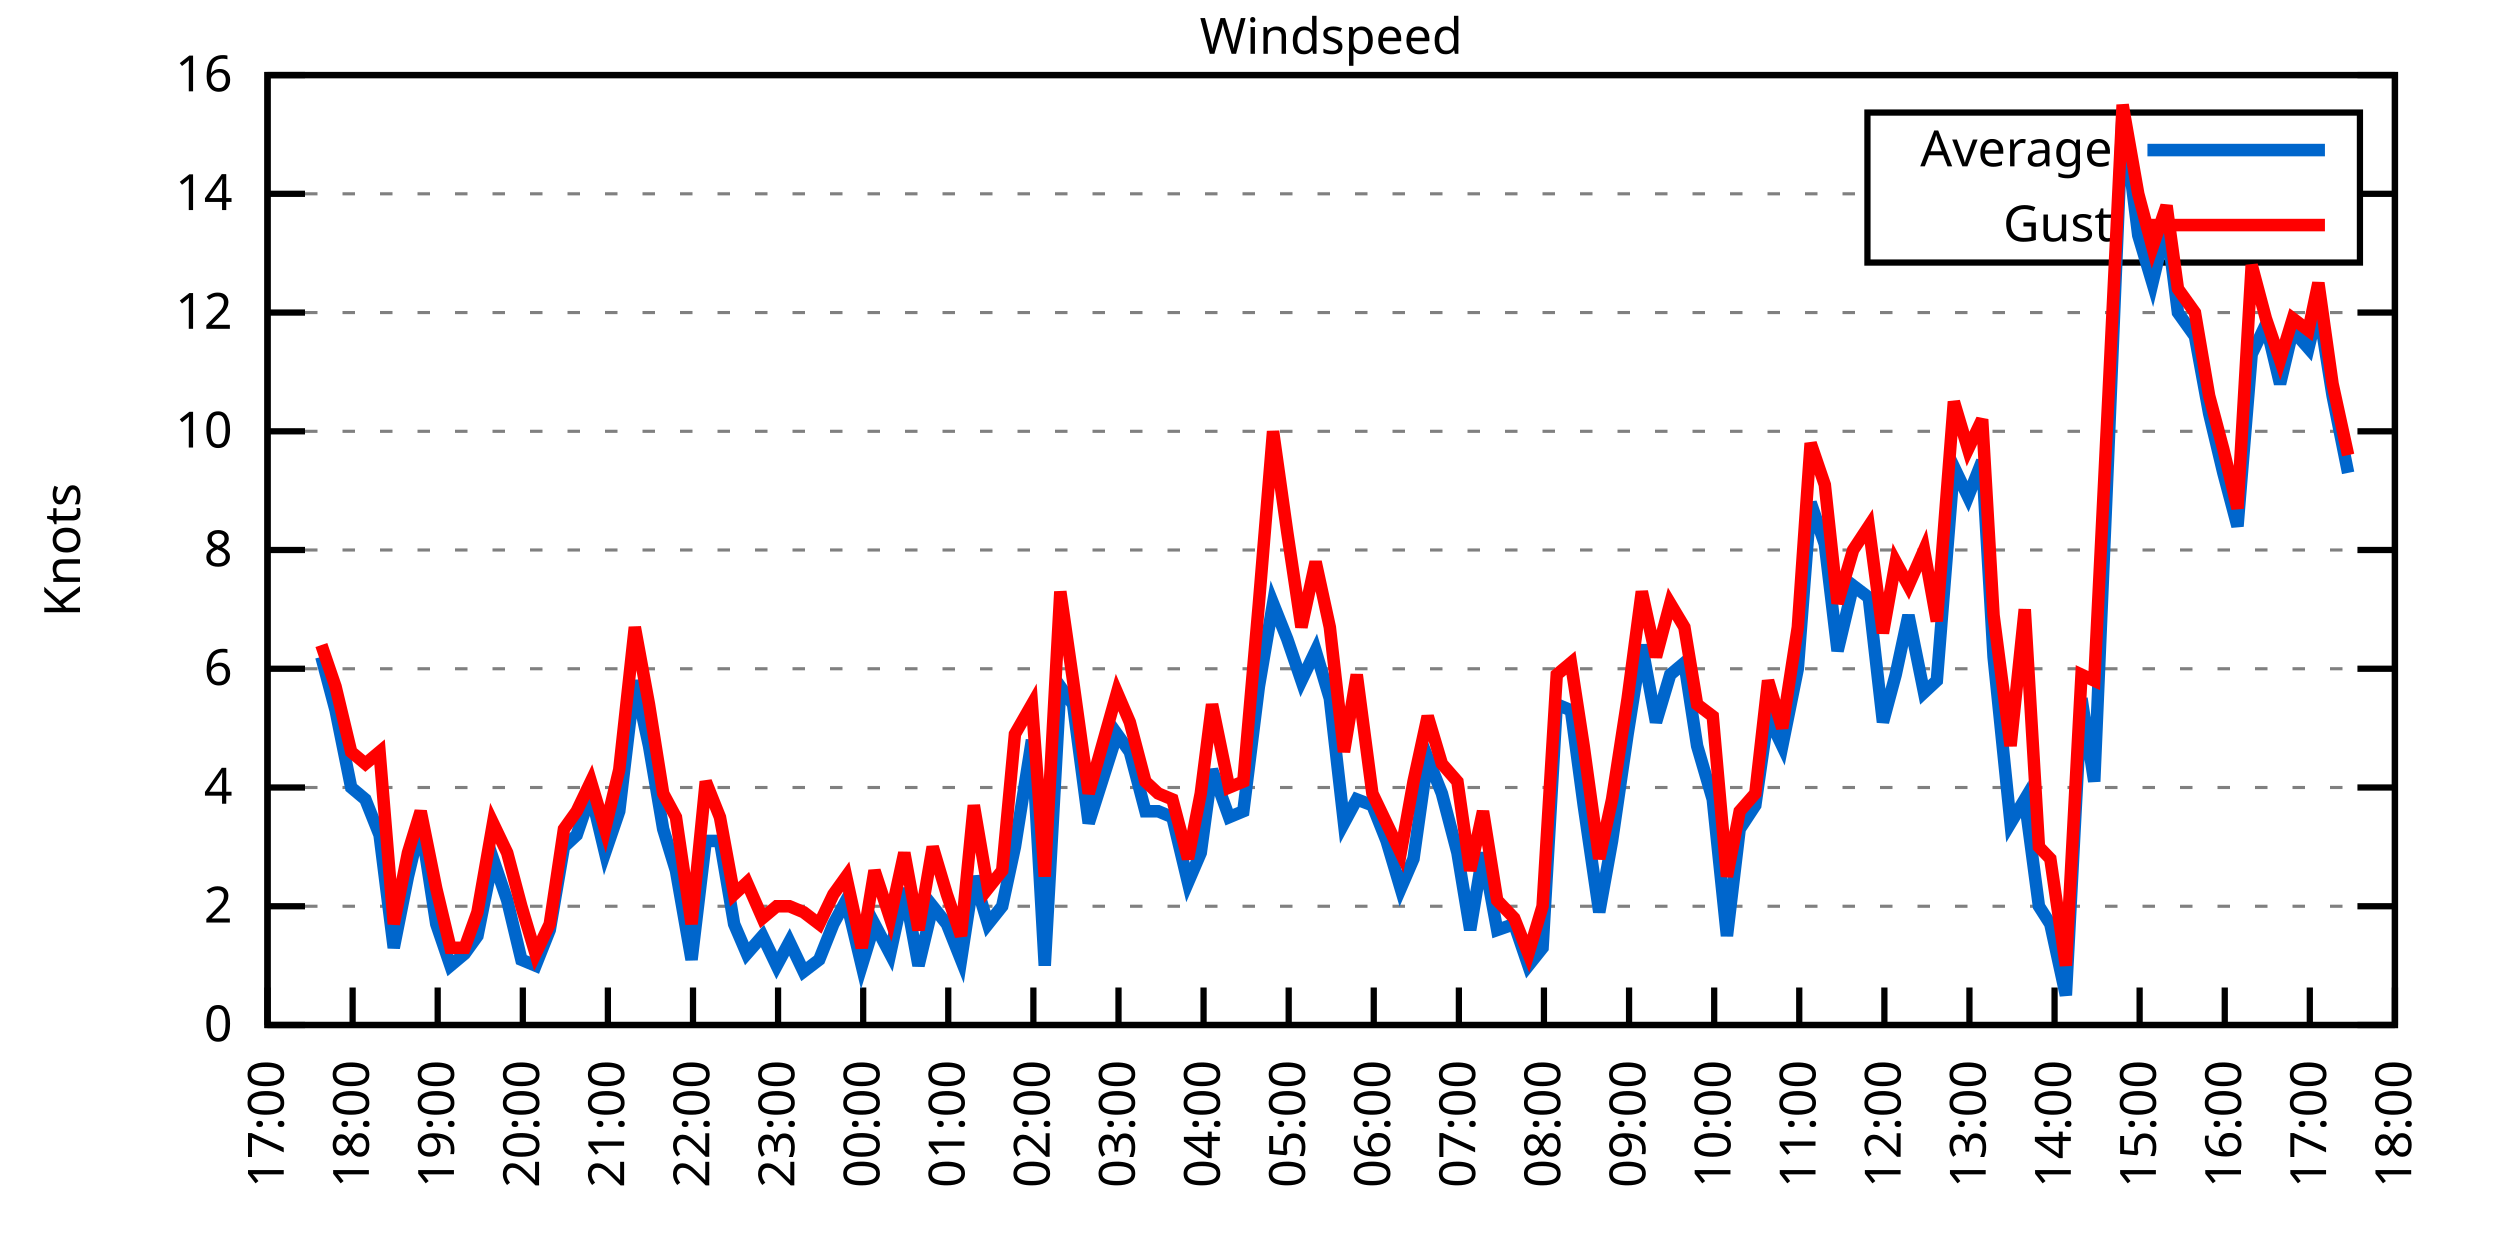
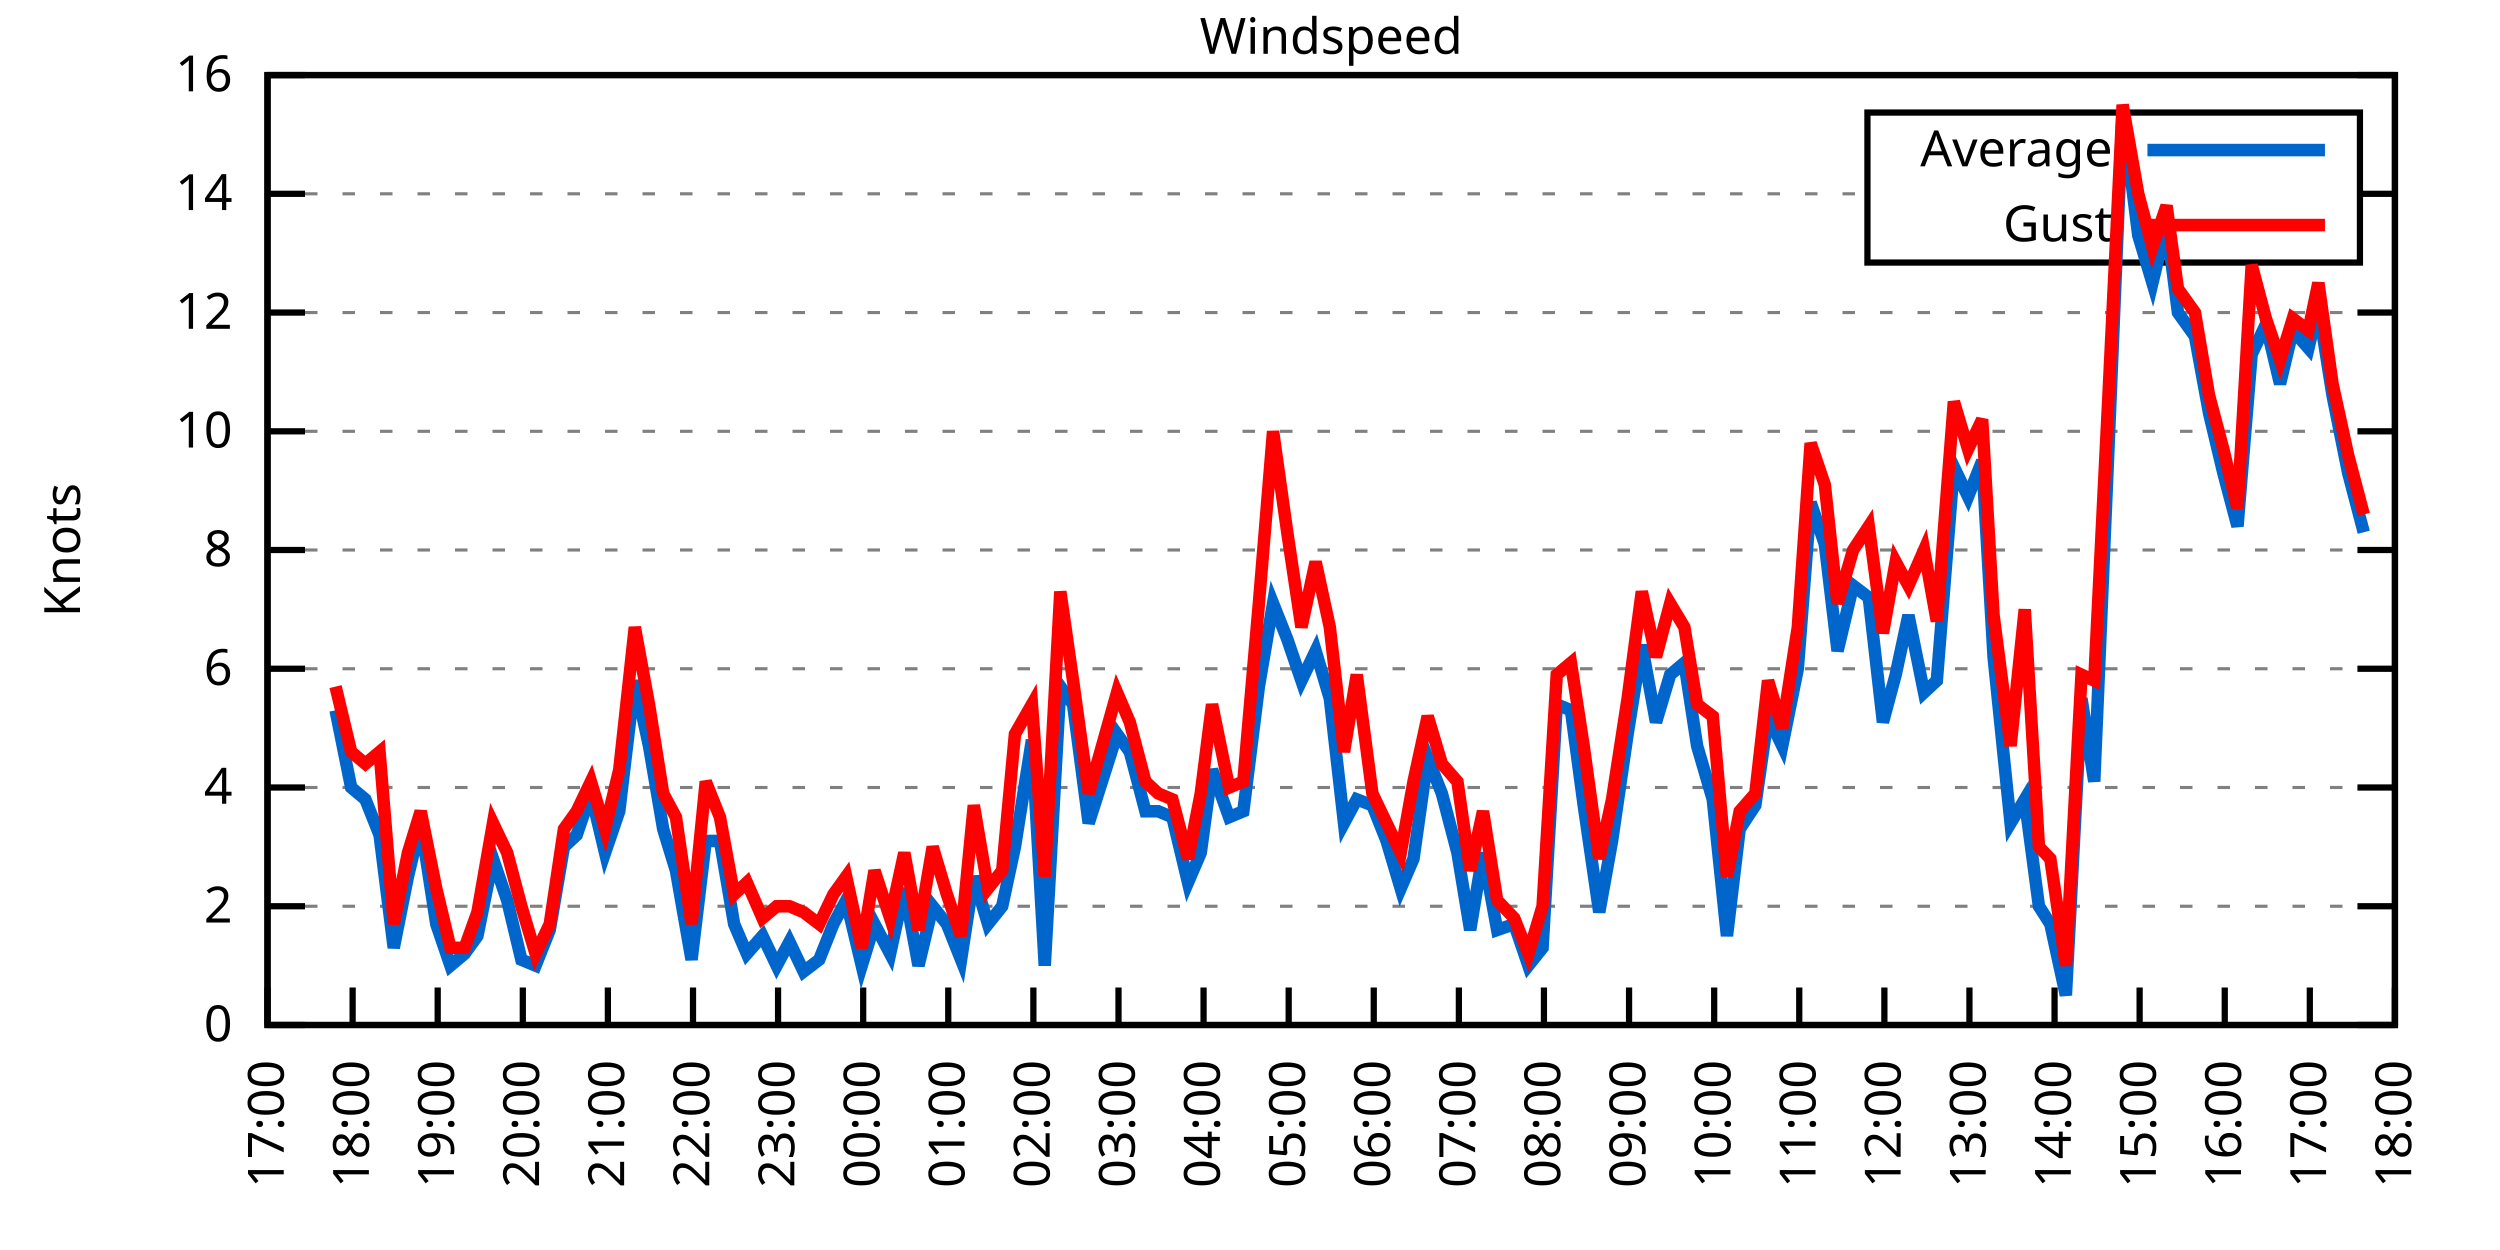
<svg xmlns="http://www.w3.org/2000/svg" xmlns:xlink="http://www.w3.org/1999/xlink" width="400" height="200" viewBox="0 0 400 200">
  <g id="gnuplot_canvas">
    <rect x="0" y="0" width="400" height="200" fill="none" />
    <defs>
      <circle id="gpDot" r="0.5" stroke-width="0.5" stroke="currentColor" />
      <path id="gpPt0" stroke-width="0.333" stroke="currentColor" d="M-1,0 h2 M0,-1 v2" />
      <path id="gpPt1" stroke-width="0.333" stroke="currentColor" d="M-1,-1 L1,1 M1,-1 L-1,1" />
      <path id="gpPt2" stroke-width="0.333" stroke="currentColor" d="M-1,0 L1,0 M0,-1 L0,1 M-1,-1 L1,1 M-1,1 L1,-1" />
      <rect id="gpPt3" stroke-width="0.333" stroke="currentColor" x="-1" y="-1" width="2" height="2" />
      <rect id="gpPt4" stroke-width="0.333" stroke="currentColor" fill="currentColor" x="-1" y="-1" width="2" height="2" />
      <circle id="gpPt5" stroke-width="0.333" stroke="currentColor" cx="0" cy="0" r="1" />
      <use xlink:href="#gpPt5" id="gpPt6" fill="currentColor" stroke="none" />
      <path id="gpPt7" stroke-width="0.333" stroke="currentColor" d="M0,-1.33 L-1.33,0.67 L1.33,0.67 z" />
      <use xlink:href="#gpPt7" id="gpPt8" fill="currentColor" stroke="none" />
      <use xlink:href="#gpPt7" id="gpPt9" stroke="currentColor" transform="rotate(180)" />
      <use xlink:href="#gpPt9" id="gpPt10" fill="currentColor" stroke="none" />
      <use xlink:href="#gpPt3" id="gpPt11" stroke="currentColor" transform="rotate(45)" />
      <use xlink:href="#gpPt11" id="gpPt12" fill="currentColor" stroke="none" />
      <path id="gpPt13" stroke-width="0.333" stroke="currentColor" d="M0,1.330 L1.265,0.411 L0.782,-1.067 L-0.782,-1.076 L-1.265,0.411 z" />
      <use xlink:href="#gpPt13" id="gpPt14" fill="currentColor" stroke="none" />
      <filter id="textbox" filterUnits="objectBoundingBox" x="0" y="0" height="1" width="1">
        <feFlood flood-color="white" flood-opacity="1" result="bgnd" />
        <feComposite in="SourceGraphic" in2="bgnd" operator="atop" />
      </filter>
      <filter id="greybox" filterUnits="objectBoundingBox" x="0" y="0" height="1" width="1">
        <feFlood flood-color="lightgrey" flood-opacity="1" result="grey" />
        <feComposite in="SourceGraphic" in2="grey" operator="atop" />
      </filter>
    </defs>
    <g fill="none" color="white" stroke="currentColor" stroke-width="1.00" stroke-linecap="butt" stroke-linejoin="miter">
</g>
    <g fill="none" color="black" stroke="currentColor" stroke-width="1.00" stroke-linecap="butt" stroke-linejoin="miter">
      <g stroke="none" shape-rendering="crispEdges">
        <polygon fill="rgb(255, 255, 255)" points="42.80,164.00 383.18,164.00 383.18,12.02 42.80,12.02 " />
      </g>
    </g>
    <g fill="none" color="black" stroke="currentColor" stroke-width="1.00" stroke-linecap="butt" stroke-linejoin="miter">
</g>
    <g fill="none" color="black" stroke="black" stroke-width="0.50" stroke-linecap="butt" stroke-linejoin="miter">
</g>
    <g fill="none" color="gray" stroke="currentColor" stroke-width="0.50" stroke-linecap="butt" stroke-linejoin="miter">
      <path stroke="gray" stroke-dasharray="2,4" class="gridline" d="M42.80,164.00 L383.19,164.00  " />
    </g>
    <g fill="none" color="gray" stroke="gray" stroke-width="1.00" stroke-linecap="butt" stroke-linejoin="miter">
</g>
    <g fill="none" color="black" stroke="currentColor" stroke-width="1.00" stroke-linecap="butt" stroke-linejoin="miter">
      <path stroke="black" d="M42.80,164.00 L48.80,164.00 M383.19,164.00 L377.19,164.00  " />
      <g transform="translate(37.20,166.60)" stroke="none" fill="black" font-family="Sans" font-size="8.00" text-anchor="end">
        <text>
          <tspan font-family="Sans"> 0</tspan>
        </text>
      </g>
    </g>
    <g fill="none" color="black" stroke="currentColor" stroke-width="1.00" stroke-linecap="butt" stroke-linejoin="miter">
</g>
    <g fill="none" color="black" stroke="black" stroke-width="0.50" stroke-linecap="butt" stroke-linejoin="miter">
</g>
    <g fill="none" color="gray" stroke="currentColor" stroke-width="0.50" stroke-linecap="butt" stroke-linejoin="miter">
      <path stroke="gray" stroke-dasharray="2,4" class="gridline" d="M42.80,145.00 L383.19,145.00  " />
    </g>
    <g fill="none" color="gray" stroke="gray" stroke-width="1.00" stroke-linecap="butt" stroke-linejoin="miter">
</g>
    <g fill="none" color="black" stroke="currentColor" stroke-width="1.00" stroke-linecap="butt" stroke-linejoin="miter">
      <path stroke="black" d="M42.80,145.00 L48.80,145.00 M383.19,145.00 L377.19,145.00  " />
      <g transform="translate(37.20,147.60)" stroke="none" fill="black" font-family="Sans" font-size="8.00" text-anchor="end">
        <text>
          <tspan font-family="Sans"> 2</tspan>
        </text>
      </g>
    </g>
    <g fill="none" color="black" stroke="currentColor" stroke-width="1.00" stroke-linecap="butt" stroke-linejoin="miter">
</g>
    <g fill="none" color="black" stroke="black" stroke-width="0.50" stroke-linecap="butt" stroke-linejoin="miter">
</g>
    <g fill="none" color="gray" stroke="currentColor" stroke-width="0.50" stroke-linecap="butt" stroke-linejoin="miter">
      <path stroke="gray" stroke-dasharray="2,4" class="gridline" d="M42.80,126.00 L383.19,126.00  " />
    </g>
    <g fill="none" color="gray" stroke="gray" stroke-width="1.00" stroke-linecap="butt" stroke-linejoin="miter">
</g>
    <g fill="none" color="black" stroke="currentColor" stroke-width="1.00" stroke-linecap="butt" stroke-linejoin="miter">
      <path stroke="black" d="M42.80,126.00 L48.80,126.00 M383.19,126.00 L377.19,126.00  " />
      <g transform="translate(37.20,128.60)" stroke="none" fill="black" font-family="Sans" font-size="8.00" text-anchor="end">
        <text>
          <tspan font-family="Sans"> 4</tspan>
        </text>
      </g>
    </g>
    <g fill="none" color="black" stroke="currentColor" stroke-width="1.00" stroke-linecap="butt" stroke-linejoin="miter">
</g>
    <g fill="none" color="black" stroke="black" stroke-width="0.50" stroke-linecap="butt" stroke-linejoin="miter">
</g>
    <g fill="none" color="gray" stroke="currentColor" stroke-width="0.50" stroke-linecap="butt" stroke-linejoin="miter">
      <path stroke="gray" stroke-dasharray="2,4" class="gridline" d="M42.80,107.00 L383.19,107.00  " />
    </g>
    <g fill="none" color="gray" stroke="gray" stroke-width="1.00" stroke-linecap="butt" stroke-linejoin="miter">
</g>
    <g fill="none" color="black" stroke="currentColor" stroke-width="1.00" stroke-linecap="butt" stroke-linejoin="miter">
      <path stroke="black" d="M42.80,107.00 L48.80,107.00 M383.19,107.00 L377.19,107.00  " />
      <g transform="translate(37.20,109.60)" stroke="none" fill="black" font-family="Sans" font-size="8.00" text-anchor="end">
        <text>
          <tspan font-family="Sans"> 6</tspan>
        </text>
      </g>
    </g>
    <g fill="none" color="black" stroke="currentColor" stroke-width="1.00" stroke-linecap="butt" stroke-linejoin="miter">
</g>
    <g fill="none" color="black" stroke="black" stroke-width="0.50" stroke-linecap="butt" stroke-linejoin="miter">
</g>
    <g fill="none" color="gray" stroke="currentColor" stroke-width="0.50" stroke-linecap="butt" stroke-linejoin="miter">
      <path stroke="gray" stroke-dasharray="2,4" class="gridline" d="M42.80,88.00 L383.19,88.00  " />
    </g>
    <g fill="none" color="gray" stroke="gray" stroke-width="1.00" stroke-linecap="butt" stroke-linejoin="miter">
</g>
    <g fill="none" color="black" stroke="currentColor" stroke-width="1.00" stroke-linecap="butt" stroke-linejoin="miter">
      <path stroke="black" d="M42.80,88.00 L48.80,88.00 M383.19,88.00 L377.19,88.00  " />
      <g transform="translate(37.20,90.60)" stroke="none" fill="black" font-family="Sans" font-size="8.00" text-anchor="end">
        <text>
          <tspan font-family="Sans"> 8</tspan>
        </text>
      </g>
    </g>
    <g fill="none" color="black" stroke="currentColor" stroke-width="1.00" stroke-linecap="butt" stroke-linejoin="miter">
</g>
    <g fill="none" color="black" stroke="black" stroke-width="0.50" stroke-linecap="butt" stroke-linejoin="miter">
</g>
    <g fill="none" color="gray" stroke="currentColor" stroke-width="0.50" stroke-linecap="butt" stroke-linejoin="miter">
      <path stroke="gray" stroke-dasharray="2,4" class="gridline" d="M42.80,69.01 L383.19,69.01  " />
    </g>
    <g fill="none" color="gray" stroke="gray" stroke-width="1.00" stroke-linecap="butt" stroke-linejoin="miter">
</g>
    <g fill="none" color="black" stroke="currentColor" stroke-width="1.00" stroke-linecap="butt" stroke-linejoin="miter">
      <path stroke="black" d="M42.80,69.01 L48.80,69.01 M383.19,69.01 L377.19,69.01  " />
      <g transform="translate(37.20,71.61)" stroke="none" fill="black" font-family="Sans" font-size="8.00" text-anchor="end">
        <text>
          <tspan font-family="Sans"> 10</tspan>
        </text>
      </g>
    </g>
    <g fill="none" color="black" stroke="currentColor" stroke-width="1.00" stroke-linecap="butt" stroke-linejoin="miter">
</g>
    <g fill="none" color="black" stroke="black" stroke-width="0.50" stroke-linecap="butt" stroke-linejoin="miter">
</g>
    <g fill="none" color="gray" stroke="currentColor" stroke-width="0.50" stroke-linecap="butt" stroke-linejoin="miter">
      <path stroke="gray" stroke-dasharray="2,4" class="gridline" d="M42.80,50.01 L383.19,50.01  " />
    </g>
    <g fill="none" color="gray" stroke="gray" stroke-width="1.00" stroke-linecap="butt" stroke-linejoin="miter">
</g>
    <g fill="none" color="black" stroke="currentColor" stroke-width="1.00" stroke-linecap="butt" stroke-linejoin="miter">
      <path stroke="black" d="M42.80,50.01 L48.80,50.01 M383.19,50.01 L377.19,50.01  " />
      <g transform="translate(37.20,52.61)" stroke="none" fill="black" font-family="Sans" font-size="8.00" text-anchor="end">
        <text>
          <tspan font-family="Sans"> 12</tspan>
        </text>
      </g>
    </g>
    <g fill="none" color="black" stroke="currentColor" stroke-width="1.00" stroke-linecap="butt" stroke-linejoin="miter">
</g>
    <g fill="none" color="black" stroke="black" stroke-width="0.50" stroke-linecap="butt" stroke-linejoin="miter">
</g>
    <g fill="none" color="gray" stroke="currentColor" stroke-width="0.50" stroke-linecap="butt" stroke-linejoin="miter">
      <path stroke="gray" stroke-dasharray="2,4" class="gridline" d="M42.80,31.01 L298.79,31.01 M377.59,31.01 L383.19,31.01  " />
    </g>
    <g fill="none" color="gray" stroke="gray" stroke-width="1.00" stroke-linecap="butt" stroke-linejoin="miter">
</g>
    <g fill="none" color="black" stroke="currentColor" stroke-width="1.00" stroke-linecap="butt" stroke-linejoin="miter">
      <path stroke="black" d="M42.80,31.01 L48.80,31.01 M383.19,31.01 L377.19,31.01  " />
      <g transform="translate(37.20,33.61)" stroke="none" fill="black" font-family="Sans" font-size="8.00" text-anchor="end">
        <text>
          <tspan font-family="Sans"> 14</tspan>
        </text>
      </g>
    </g>
    <g fill="none" color="black" stroke="currentColor" stroke-width="1.00" stroke-linecap="butt" stroke-linejoin="miter">
</g>
    <g fill="none" color="black" stroke="black" stroke-width="0.50" stroke-linecap="butt" stroke-linejoin="miter">
</g>
    <g fill="none" color="gray" stroke="currentColor" stroke-width="0.50" stroke-linecap="butt" stroke-linejoin="miter">
      <path stroke="gray" stroke-dasharray="2,4" class="gridline" d="M42.80,12.01 L383.19,12.01  " />
    </g>
    <g fill="none" color="gray" stroke="gray" stroke-width="1.00" stroke-linecap="butt" stroke-linejoin="miter">
</g>
    <g fill="none" color="black" stroke="currentColor" stroke-width="1.00" stroke-linecap="butt" stroke-linejoin="miter">
      <path stroke="black" d="M42.80,12.01 L48.80,12.01 M383.19,12.01 L377.19,12.01  " />
      <g transform="translate(37.20,14.61)" stroke="none" fill="black" font-family="Sans" font-size="8.00" text-anchor="end">
        <text>
          <tspan font-family="Sans"> 16</tspan>
        </text>
      </g>
    </g>
    <g fill="none" color="black" stroke="currentColor" stroke-width="1.00" stroke-linecap="butt" stroke-linejoin="miter">
      <path stroke="black" d="M42.80,164.00 L42.80,158.00  " />
      <g transform="translate(45.40,169.60) rotate(270.00)" stroke="none" fill="black" font-family="Sans" font-size="8.00" text-anchor="end">
        <text>
          <tspan font-family="Sans">17:00</tspan>
        </text>
      </g>
    </g>
    <g fill="none" color="black" stroke="currentColor" stroke-width="1.00" stroke-linecap="butt" stroke-linejoin="miter">
      <path stroke="black" d="M56.42,164.00 L56.42,158.00  " />
      <g transform="translate(59.02,169.60) rotate(270.00)" stroke="none" fill="black" font-family="Sans" font-size="8.00" text-anchor="end">
        <text>
          <tspan font-family="Sans">18:00</tspan>
        </text>
      </g>
    </g>
    <g fill="none" color="black" stroke="currentColor" stroke-width="1.00" stroke-linecap="butt" stroke-linejoin="miter">
      <path stroke="black" d="M70.03,164.00 L70.03,158.00  " />
      <g transform="translate(72.63,169.60) rotate(270.00)" stroke="none" fill="black" font-family="Sans" font-size="8.00" text-anchor="end">
        <text>
          <tspan font-family="Sans">19:00</tspan>
        </text>
      </g>
    </g>
    <g fill="none" color="black" stroke="currentColor" stroke-width="1.00" stroke-linecap="butt" stroke-linejoin="miter">
      <path stroke="black" d="M83.65,164.00 L83.65,158.00  " />
      <g transform="translate(86.25,169.60) rotate(270.00)" stroke="none" fill="black" font-family="Sans" font-size="8.00" text-anchor="end">
        <text>
          <tspan font-family="Sans">20:00</tspan>
        </text>
      </g>
    </g>
    <g fill="none" color="black" stroke="currentColor" stroke-width="1.00" stroke-linecap="butt" stroke-linejoin="miter">
      <path stroke="black" d="M97.26,164.00 L97.26,158.00  " />
      <g transform="translate(99.86,169.60) rotate(270.00)" stroke="none" fill="black" font-family="Sans" font-size="8.00" text-anchor="end">
        <text>
          <tspan font-family="Sans">21:00</tspan>
        </text>
      </g>
    </g>
    <g fill="none" color="black" stroke="currentColor" stroke-width="1.00" stroke-linecap="butt" stroke-linejoin="miter">
      <path stroke="black" d="M110.88,164.00 L110.88,158.00  " />
      <g transform="translate(113.48,169.60) rotate(270.00)" stroke="none" fill="black" font-family="Sans" font-size="8.00" text-anchor="end">
        <text>
          <tspan font-family="Sans">22:00</tspan>
        </text>
      </g>
    </g>
    <g fill="none" color="black" stroke="currentColor" stroke-width="1.00" stroke-linecap="butt" stroke-linejoin="miter">
      <path stroke="black" d="M124.49,164.00 L124.49,158.00  " />
      <g transform="translate(127.09,169.60) rotate(270.00)" stroke="none" fill="black" font-family="Sans" font-size="8.00" text-anchor="end">
        <text>
          <tspan font-family="Sans">23:00</tspan>
        </text>
      </g>
    </g>
    <g fill="none" color="black" stroke="currentColor" stroke-width="1.00" stroke-linecap="butt" stroke-linejoin="miter">
      <path stroke="black" d="M138.11,164.00 L138.11,158.00  " />
      <g transform="translate(140.71,169.60) rotate(270.00)" stroke="none" fill="black" font-family="Sans" font-size="8.00" text-anchor="end">
        <text>
          <tspan font-family="Sans">00:00</tspan>
        </text>
      </g>
    </g>
    <g fill="none" color="black" stroke="currentColor" stroke-width="1.00" stroke-linecap="butt" stroke-linejoin="miter">
      <path stroke="black" d="M151.72,164.00 L151.72,158.00  " />
      <g transform="translate(154.32,169.60) rotate(270.00)" stroke="none" fill="black" font-family="Sans" font-size="8.00" text-anchor="end">
        <text>
          <tspan font-family="Sans">01:00</tspan>
        </text>
      </g>
    </g>
    <g fill="none" color="black" stroke="currentColor" stroke-width="1.00" stroke-linecap="butt" stroke-linejoin="miter">
      <path stroke="black" d="M165.34,164.00 L165.34,158.00  " />
      <g transform="translate(167.94,169.60) rotate(270.00)" stroke="none" fill="black" font-family="Sans" font-size="8.00" text-anchor="end">
        <text>
          <tspan font-family="Sans">02:00</tspan>
        </text>
      </g>
    </g>
    <g fill="none" color="black" stroke="currentColor" stroke-width="1.00" stroke-linecap="butt" stroke-linejoin="miter">
      <path stroke="black" d="M178.96,164.00 L178.96,158.00  " />
      <g transform="translate(181.56,169.60) rotate(270.00)" stroke="none" fill="black" font-family="Sans" font-size="8.00" text-anchor="end">
        <text>
          <tspan font-family="Sans">03:00</tspan>
        </text>
      </g>
    </g>
    <g fill="none" color="black" stroke="currentColor" stroke-width="1.00" stroke-linecap="butt" stroke-linejoin="miter">
      <path stroke="black" d="M192.57,164.00 L192.57,158.00  " />
      <g transform="translate(195.17,169.60) rotate(270.00)" stroke="none" fill="black" font-family="Sans" font-size="8.00" text-anchor="end">
        <text>
          <tspan font-family="Sans">04:00</tspan>
        </text>
      </g>
    </g>
    <g fill="none" color="black" stroke="currentColor" stroke-width="1.00" stroke-linecap="butt" stroke-linejoin="miter">
      <path stroke="black" d="M206.19,164.00 L206.19,158.00  " />
      <g transform="translate(208.79,169.60) rotate(270.00)" stroke="none" fill="black" font-family="Sans" font-size="8.00" text-anchor="end">
        <text>
          <tspan font-family="Sans">05:00</tspan>
        </text>
      </g>
    </g>
    <g fill="none" color="black" stroke="currentColor" stroke-width="1.00" stroke-linecap="butt" stroke-linejoin="miter">
      <path stroke="black" d="M219.80,164.00 L219.80,158.00  " />
      <g transform="translate(222.40,169.60) rotate(270.00)" stroke="none" fill="black" font-family="Sans" font-size="8.00" text-anchor="end">
        <text>
          <tspan font-family="Sans">06:00</tspan>
        </text>
      </g>
    </g>
    <g fill="none" color="black" stroke="currentColor" stroke-width="1.00" stroke-linecap="butt" stroke-linejoin="miter">
      <path stroke="black" d="M233.42,164.00 L233.42,158.00  " />
      <g transform="translate(236.02,169.60) rotate(270.00)" stroke="none" fill="black" font-family="Sans" font-size="8.00" text-anchor="end">
        <text>
          <tspan font-family="Sans">07:00</tspan>
        </text>
      </g>
    </g>
    <g fill="none" color="black" stroke="currentColor" stroke-width="1.00" stroke-linecap="butt" stroke-linejoin="miter">
      <path stroke="black" d="M247.03,164.00 L247.03,158.00  " />
      <g transform="translate(249.63,169.60) rotate(270.00)" stroke="none" fill="black" font-family="Sans" font-size="8.00" text-anchor="end">
        <text>
          <tspan font-family="Sans">08:00</tspan>
        </text>
      </g>
    </g>
    <g fill="none" color="black" stroke="currentColor" stroke-width="1.00" stroke-linecap="butt" stroke-linejoin="miter">
      <path stroke="black" d="M260.65,164.00 L260.65,158.00  " />
      <g transform="translate(263.25,169.60) rotate(270.00)" stroke="none" fill="black" font-family="Sans" font-size="8.00" text-anchor="end">
        <text>
          <tspan font-family="Sans">09:00</tspan>
        </text>
      </g>
    </g>
    <g fill="none" color="black" stroke="currentColor" stroke-width="1.00" stroke-linecap="butt" stroke-linejoin="miter">
      <path stroke="black" d="M274.27,164.00 L274.27,158.00  " />
      <g transform="translate(276.87,169.60) rotate(270.00)" stroke="none" fill="black" font-family="Sans" font-size="8.00" text-anchor="end">
        <text>
          <tspan font-family="Sans">10:00</tspan>
        </text>
      </g>
    </g>
    <g fill="none" color="black" stroke="currentColor" stroke-width="1.00" stroke-linecap="butt" stroke-linejoin="miter">
      <path stroke="black" d="M287.88,164.00 L287.88,158.00  " />
      <g transform="translate(290.48,169.60) rotate(270.00)" stroke="none" fill="black" font-family="Sans" font-size="8.00" text-anchor="end">
        <text>
          <tspan font-family="Sans">11:00</tspan>
        </text>
      </g>
    </g>
    <g fill="none" color="black" stroke="currentColor" stroke-width="1.00" stroke-linecap="butt" stroke-linejoin="miter">
      <path stroke="black" d="M301.50,164.00 L301.50,158.00  " />
      <g transform="translate(304.10,169.60) rotate(270.00)" stroke="none" fill="black" font-family="Sans" font-size="8.00" text-anchor="end">
        <text>
          <tspan font-family="Sans">12:00</tspan>
        </text>
      </g>
    </g>
    <g fill="none" color="black" stroke="currentColor" stroke-width="1.00" stroke-linecap="butt" stroke-linejoin="miter">
      <path stroke="black" d="M315.11,164.00 L315.11,158.00  " />
      <g transform="translate(317.71,169.60) rotate(270.00)" stroke="none" fill="black" font-family="Sans" font-size="8.00" text-anchor="end">
        <text>
          <tspan font-family="Sans">13:00</tspan>
        </text>
      </g>
    </g>
    <g fill="none" color="black" stroke="currentColor" stroke-width="1.00" stroke-linecap="butt" stroke-linejoin="miter">
      <path stroke="black" d="M328.73,164.00 L328.73,158.00  " />
      <g transform="translate(331.33,169.60) rotate(270.00)" stroke="none" fill="black" font-family="Sans" font-size="8.00" text-anchor="end">
        <text>
          <tspan font-family="Sans">14:00</tspan>
        </text>
      </g>
    </g>
    <g fill="none" color="black" stroke="currentColor" stroke-width="1.00" stroke-linecap="butt" stroke-linejoin="miter">
      <path stroke="black" d="M342.34,164.00 L342.34,158.00  " />
      <g transform="translate(344.94,169.60) rotate(270.00)" stroke="none" fill="black" font-family="Sans" font-size="8.00" text-anchor="end">
        <text>
          <tspan font-family="Sans">15:00</tspan>
        </text>
      </g>
    </g>
    <g fill="none" color="black" stroke="currentColor" stroke-width="1.00" stroke-linecap="butt" stroke-linejoin="miter">
      <path stroke="black" d="M355.96,164.00 L355.96,158.00  " />
      <g transform="translate(358.56,169.60) rotate(270.00)" stroke="none" fill="black" font-family="Sans" font-size="8.00" text-anchor="end">
        <text>
          <tspan font-family="Sans">16:00</tspan>
        </text>
      </g>
    </g>
    <g fill="none" color="black" stroke="currentColor" stroke-width="1.00" stroke-linecap="butt" stroke-linejoin="miter">
      <path stroke="black" d="M369.57,164.00 L369.57,158.00  " />
      <g transform="translate(372.17,169.60) rotate(270.00)" stroke="none" fill="black" font-family="Sans" font-size="8.00" text-anchor="end">
        <text>
          <tspan font-family="Sans">17:00</tspan>
        </text>
      </g>
    </g>
    <g fill="none" color="black" stroke="currentColor" stroke-width="1.00" stroke-linecap="butt" stroke-linejoin="miter">
      <path stroke="black" d="M383.19,164.00 L383.19,158.00  " />
      <g transform="translate(385.79,169.60) rotate(270.00)" stroke="none" fill="black" font-family="Sans" font-size="8.00" text-anchor="end">
        <text>
          <tspan font-family="Sans">18:00</tspan>
        </text>
      </g>
    </g>
    <g fill="none" color="black" stroke="currentColor" stroke-width="1.00" stroke-linecap="butt" stroke-linejoin="miter">
</g>
    <g fill="none" color="black" stroke="currentColor" stroke-width="1.00" stroke-linecap="butt" stroke-linejoin="miter">
      <path stroke="black" d="M42.80,12.01 L42.80,164.00 L383.19,164.00 L383.19,12.01 L42.80,12.01 Z  " />
    </g>
    <g fill="none" color="black" stroke="currentColor" stroke-width="1.00" stroke-linecap="butt" stroke-linejoin="miter">
</g>
    <g fill="none" color="black" stroke="currentColor" stroke-width="1.00" stroke-linecap="butt" stroke-linejoin="miter">
      <path stroke="black" d="M298.79,42.01 L298.79,18.01 L377.59,18.01 L377.59,42.01 L298.79,42.01 Z  " />
    </g>
    <g id="Windspeed_plot_1">
      <g fill="none" color="white" stroke="black" stroke-width="2.00" stroke-linecap="butt" stroke-linejoin="miter">
</g>
      <g fill="none" color="black" stroke="currentColor" stroke-width="2.00" stroke-linecap="butt" stroke-linejoin="miter">
        <g transform="translate(337.99,26.61)" stroke="none" fill="black" font-family="Sans" font-size="8.00" text-anchor="end">
          <text>
            <tspan font-family="Sans">Average</tspan>
          </text>
        </g>
      </g>
      <g fill="none" color="black" stroke="currentColor" stroke-width="2.00" stroke-linecap="butt" stroke-linejoin="miter">
-         <path stroke="rgb(  0, 102, 204)" d="M343.59,24.01 L371.99,24.01 M51.42,105.10 L53.69,113.65 L56.19,126.00 L58.46,127.90 L60.73,133.60 L63.00,151.65   L65.27,140.25 L67.31,131.70 L69.80,147.85 L72.07,154.50 L74.34,152.60 L76.39,149.75 L78.88,137.40 L81.15,144.05   L83.42,153.55 L85.69,154.50 L87.96,148.80 L90.23,135.50 L92.27,133.60 L94.54,126.95 L96.81,136.45 L99.08,129.80   L101.57,108.90 L103.84,119.35 L106.11,132.65 L108.15,139.30 L110.65,153.55 L112.92,134.55 L115.19,134.55 L117.46,147.85   L119.50,152.60 L122.00,149.75 L124.27,154.50 L126.31,150.70 L128.58,155.45 L131.07,153.55 L133.34,147.85 L135.39,144.05   L137.88,154.50 L139.92,147.85 L142.42,152.60 L144.69,142.15 L146.96,154.50 L149.23,145.00 L151.50,147.85 L153.77,153.55   L155.81,140.25 L158.08,147.85 L160.35,145.00 L162.39,135.50 L165.11,118.40 L167.16,154.50 L169.65,109.85 L171.69,112.70   L174.19,131.70 L178.73,117.45 L180.77,120.30 L183.27,129.80 L185.31,129.80 L187.58,130.75 L190.08,141.20 L192.12,136.45   L193.93,123.15 L196.66,130.75 L198.93,129.80 L201.42,109.85 L203.69,96.55 L205.96,102.25 L208.23,108.90 L210.50,104.15   L212.77,111.75 L215.04,131.70 L217.08,127.90 L219.58,128.85 L221.85,134.55 L224.11,142.15 L226.16,137.40 L228.43,121.25   L230.70,126.95 L233.19,136.45 L235.23,148.80 L237.28,136.45 L239.55,148.80 L242.27,147.85 L244.54,154.50 L246.81,151.65   L249.08,112.70 L251.35,113.65 L253.39,128.85 L255.88,145.95 L257.93,134.55 L260.42,117.45 L262.69,103.20 L264.96,115.55   L267.23,107.95 L269.50,106.05 L271.54,119.35 L274.04,127.90 L276.31,149.75 L278.35,132.65 L280.85,128.85 L282.89,114.60   L285.16,119.35 L287.65,107.00 L289.70,80.41 L291.97,87.06 L294.01,104.15 L296.50,93.70 L299.00,95.60 L301.27,115.55   L303.31,107.95 L305.35,98.45 L307.85,110.80 L309.89,108.90 L312.62,74.71 L314.89,79.46 L317.15,73.76 L318.97,105.10   L321.69,131.70 L323.96,127.90 L326.23,145.00 L328.05,147.85 L330.54,159.25 L333.04,111.75 L335.08,125.05 L337.35,71.86   L339.62,17.71 L342.12,37.66 L344.39,45.26 L346.65,35.76 L348.47,50.01 L351.19,53.81 L353.46,66.16 L355.73,75.66   L358.00,84.21 L360.27,56.66 L362.54,51.91 L364.81,61.41 L366.85,52.86 L369.35,55.71 L370.94,49.06 L373.21,63.31   L375.70,75.66  " />
+         <path stroke="rgb(  0, 102, 204)" d="M343.59,24.01 L371.99,24.01 M53.69,113.65 L56.19,126.00 L58.46,127.90 L60.73,133.60 L63.00,151.65 L65.27,140.25   L67.31,131.70 L69.80,147.85 L72.07,154.50 L74.34,152.60 L76.39,149.75 L78.88,137.40 L81.15,144.05 L83.42,153.55   L85.69,154.50 L87.96,148.80 L90.23,135.50 L92.27,133.60 L94.54,126.95 L96.81,136.45 L99.08,129.80 L101.57,108.90   L103.84,119.35 L106.11,132.65 L108.15,139.30 L110.65,153.55 L112.92,134.55 L115.19,134.55 L117.46,147.85 L119.50,152.60   L122.00,149.75 L124.27,154.50 L126.31,150.70 L128.58,155.45 L131.07,153.55 L133.34,147.85 L135.39,144.05 L137.88,154.50   L139.92,147.85 L142.42,152.60 L144.69,142.15 L146.96,154.50 L149.23,145.00 L151.50,147.85 L153.77,153.55 L155.81,140.25   L158.08,147.85 L160.35,145.00 L162.39,135.50 L165.11,118.40 L167.16,154.50 L169.65,109.85 L171.69,112.70 L174.19,131.70   L178.73,117.45 L180.77,120.30 L183.27,129.80 L185.31,129.80 L187.58,130.75 L190.08,141.20 L192.12,136.45 L193.93,123.15   L196.66,130.75 L198.93,129.80 L201.42,109.85 L203.69,96.55 L205.96,102.25 L208.23,108.90 L210.50,104.15 L212.77,111.75   L215.04,131.70 L217.08,127.90 L219.58,128.85 L221.85,134.55 L224.11,142.15 L226.16,137.40 L228.43,121.25 L230.70,126.95   L233.19,136.45 L235.23,148.80 L237.28,136.45 L239.55,148.80 L242.27,147.85 L244.54,154.50 L246.81,151.65 L249.08,112.70   L251.35,113.65 L253.39,128.85 L255.88,145.95 L257.93,134.55 L260.42,117.45 L262.69,103.20 L264.96,115.55 L267.23,107.95   L269.50,106.05 L271.54,119.35 L274.04,127.90 L276.31,149.75 L278.35,132.65 L280.85,128.85 L282.89,114.60 L285.16,119.35   L287.65,107.00 L289.70,80.41 L291.97,87.06 L294.01,104.15 L296.50,93.70 L299.00,95.60 L301.27,115.55 L303.31,107.95   L305.35,98.45 L307.85,110.80 L309.89,108.90 L312.62,74.71 L314.89,79.46 L317.15,73.76 L318.97,105.10 L321.69,131.70   L323.96,127.90 L326.23,145.00 L328.05,147.85 L330.54,159.25 L333.04,111.75 L335.08,125.05 L337.35,71.86 L339.62,17.71   L342.12,37.66 L344.39,45.26 L346.65,35.76 L348.47,50.01 L351.19,53.81 L353.46,66.16 L355.73,75.66 L358.00,84.21   L360.27,56.66 L362.54,51.91 L364.81,61.41 L366.85,52.86 L369.35,55.71 L370.94,49.06 L373.21,63.31 L375.70,75.66   L378.20,85.16  " />
      </g>
    </g>
    <g id="Windspeed_plot_2">
      <g fill="none" color="black" stroke="currentColor" stroke-width="2.00" stroke-linecap="butt" stroke-linejoin="miter">
        <g transform="translate(337.99,38.61)" stroke="none" fill="black" font-family="Sans" font-size="8.00" text-anchor="end">
          <text>
            <tspan font-family="Sans">Gust</tspan>
          </text>
        </g>
      </g>
      <g fill="none" color="black" stroke="currentColor" stroke-width="2.00" stroke-linecap="butt" stroke-linejoin="miter">
-         <path stroke="rgb(255,   0,   0)" d="M343.59,36.01 L371.99,36.01 M51.42,103.20 L53.69,109.85 L56.19,120.30 L58.46,122.20 L60.73,120.30 L63.00,147.85   L65.27,136.45 L67.31,129.80 L69.80,142.15 L72.07,151.65 L74.34,151.65 L76.39,145.95 L78.88,131.70 L81.15,136.45   L83.42,145.00 L85.69,152.60 L87.96,147.85 L90.23,132.65 L92.27,129.80 L94.54,125.05 L96.81,132.65 L99.08,123.15   L101.57,100.35 L103.84,112.70 L106.11,126.95 L108.15,130.75 L110.65,147.85 L112.92,125.05 L115.19,130.75 L117.46,143.10   L119.50,141.20 L122.00,146.90 L124.27,145.00 L126.31,145.00 L128.58,145.95 L131.07,147.85 L133.34,143.10 L135.39,140.25   L137.88,151.65 L139.92,139.30 L142.42,146.90 L144.69,136.45 L146.96,148.80 L149.23,135.50 L151.50,143.10 L153.77,149.75   L155.81,128.85 L158.08,142.15 L160.35,139.30 L162.39,117.45 L165.11,112.70 L167.16,140.25 L169.65,94.65 L171.69,108.90   L174.19,126.95 L178.73,110.80 L180.77,115.55 L183.27,125.05 L185.31,126.95 L187.58,127.90 L190.08,137.40 L192.12,126.95   L193.93,112.70 L196.66,126.00 L198.93,125.05 L201.42,96.55 L203.69,69.01 L205.96,85.16 L208.23,100.35 L210.50,89.90   L212.77,100.35 L215.04,120.30 L217.08,107.95 L219.58,126.95 L221.85,131.70 L224.11,136.45 L226.16,125.05 L228.43,114.60   L230.70,122.20 L233.19,125.05 L235.23,139.30 L237.28,129.80 L239.55,144.05 L242.27,146.90 L244.54,152.60 L246.81,145.00   L249.08,107.95 L251.35,106.05 L253.39,119.35 L255.88,137.40 L257.93,127.90 L260.42,111.75 L262.69,94.65 L264.96,105.10   L267.23,96.55 L269.50,100.35 L271.54,112.70 L274.04,114.60 L276.31,140.25 L278.35,129.80 L280.85,126.95 L282.89,108.90   L285.16,116.50 L287.65,100.35 L289.70,70.91 L291.97,77.56 L294.01,96.55 L296.50,88.00 L299.00,84.21 L301.27,101.30   L303.31,89.90 L305.35,93.70 L307.85,88.00 L309.89,99.40 L312.62,64.26 L314.89,71.86 L317.15,67.11 L318.97,98.45   L321.69,119.35 L323.96,97.50 L326.23,135.50 L328.05,137.40 L330.54,154.50 L333.04,107.95 L335.08,108.90 L337.35,63.31   L339.62,16.76 L342.12,31.01 L344.39,39.56 L346.65,32.91 L348.47,46.21 L351.19,50.01 L353.46,63.31 L355.73,71.86   L358.00,81.36 L360.27,42.41 L362.54,50.96 L364.81,57.61 L366.85,50.96 L369.35,52.86 L370.94,45.26 L373.21,61.41   L375.70,72.81  " />
+         <path stroke="rgb(255,   0,   0)" d="M343.59,36.01 L371.99,36.01 M53.69,109.85 L56.19,120.30 L58.46,122.20 L60.73,120.30 L63.00,147.85 L65.27,136.45   L67.31,129.80 L69.80,142.15 L72.07,151.65 L74.34,151.65 L76.39,145.95 L78.88,131.70 L81.15,136.45 L83.42,145.00   L85.69,152.60 L87.96,147.85 L90.23,132.65 L92.27,129.80 L94.54,125.05 L96.81,132.65 L99.08,123.15 L101.57,100.35   L103.84,112.70 L106.11,126.95 L108.15,130.75 L110.65,147.85 L112.92,125.05 L115.19,130.75 L117.46,143.10 L119.50,141.20   L122.00,146.90 L124.27,145.00 L126.31,145.00 L128.58,145.95 L131.07,147.85 L133.34,143.10 L135.39,140.25 L137.88,151.65   L139.92,139.30 L142.42,146.90 L144.69,136.45 L146.96,148.80 L149.23,135.50 L151.50,143.10 L153.77,149.75 L155.81,128.85   L158.08,142.15 L160.35,139.30 L162.39,117.45 L165.11,112.70 L167.16,140.25 L169.65,94.65 L171.69,108.90 L174.19,126.95   L178.73,110.80 L180.77,115.55 L183.27,125.05 L185.31,126.95 L187.58,127.90 L190.08,137.40 L192.12,126.95 L193.93,112.70   L196.66,126.00 L198.93,125.05 L201.42,96.55 L203.69,69.01 L205.96,85.16 L208.23,100.35 L210.50,89.90 L212.77,100.35   L215.04,120.30 L217.08,107.95 L219.58,126.95 L221.85,131.70 L224.11,136.45 L226.16,125.05 L228.43,114.60 L230.70,122.20   L233.19,125.05 L235.23,139.30 L237.28,129.80 L239.55,144.05 L242.27,146.90 L244.54,152.60 L246.81,145.00 L249.08,107.95   L251.35,106.05 L253.39,119.35 L255.88,137.40 L257.93,127.90 L260.42,111.75 L262.69,94.65 L264.96,105.10 L267.23,96.55   L269.50,100.35 L271.54,112.70 L274.04,114.60 L276.31,140.25 L278.35,129.80 L280.85,126.95 L282.89,108.90 L285.16,116.50   L287.65,100.35 L289.70,70.91 L291.97,77.56 L294.01,96.55 L296.50,88.00 L299.00,84.21 L301.27,101.30 L303.31,89.90   L305.35,93.70 L307.85,88.00 L309.89,99.40 L312.62,64.26 L314.89,71.86 L317.15,67.11 L318.97,98.45 L321.69,119.35   L323.96,97.50 L326.23,135.50 L328.05,137.40 L330.54,154.50 L333.04,107.95 L335.08,108.90 L337.35,63.31 L339.62,16.76   L342.12,31.01 L344.39,39.56 L346.65,32.91 L348.47,46.21 L351.19,50.01 L353.46,63.31 L355.73,71.86 L358.00,81.36   L360.27,42.41 L362.54,50.96 L364.81,57.61 L366.85,50.96 L369.35,52.86 L370.94,45.26 L373.21,61.41 L375.70,72.81   L378.20,82.31  " />
      </g>
    </g>
    <g fill="none" color="black" stroke="currentColor" stroke-width="2.00" stroke-linecap="butt" stroke-linejoin="miter">
</g>
    <g fill="none" color="black" stroke="black" stroke-width="1.00" stroke-linecap="butt" stroke-linejoin="miter">
</g>
    <g fill="none" color="black" stroke="currentColor" stroke-width="1.00" stroke-linecap="butt" stroke-linejoin="miter">
      <path stroke="black" d="M42.80,12.01 L42.80,164.00 L383.19,164.00 L383.19,12.01 L42.80,12.01 Z  " />
      <g transform="translate(12.80,88.01) rotate(270.00)" stroke="none" fill="black" font-family="Sans" font-size="8.00" text-anchor="middle">
        <text>
          <tspan font-family="Sans">Knots</tspan>
        </text>
      </g>
    </g>
    <g fill="none" color="black" stroke="currentColor" stroke-width="1.00" stroke-linecap="butt" stroke-linejoin="miter">
</g>
    <g fill="none" color="black" stroke="currentColor" stroke-width="1.00" stroke-linecap="butt" stroke-linejoin="miter">
      <g transform="translate(212.99,8.61)" stroke="none" fill="black" font-family="Sans" font-size="8.00" text-anchor="middle">
        <text>
          <tspan font-family="Sans">Windspeed</tspan>
        </text>
      </g>
    </g>
    <g fill="none" color="black" stroke="currentColor" stroke-width="1.00" stroke-linecap="butt" stroke-linejoin="miter">
</g>
  </g>
</svg>
